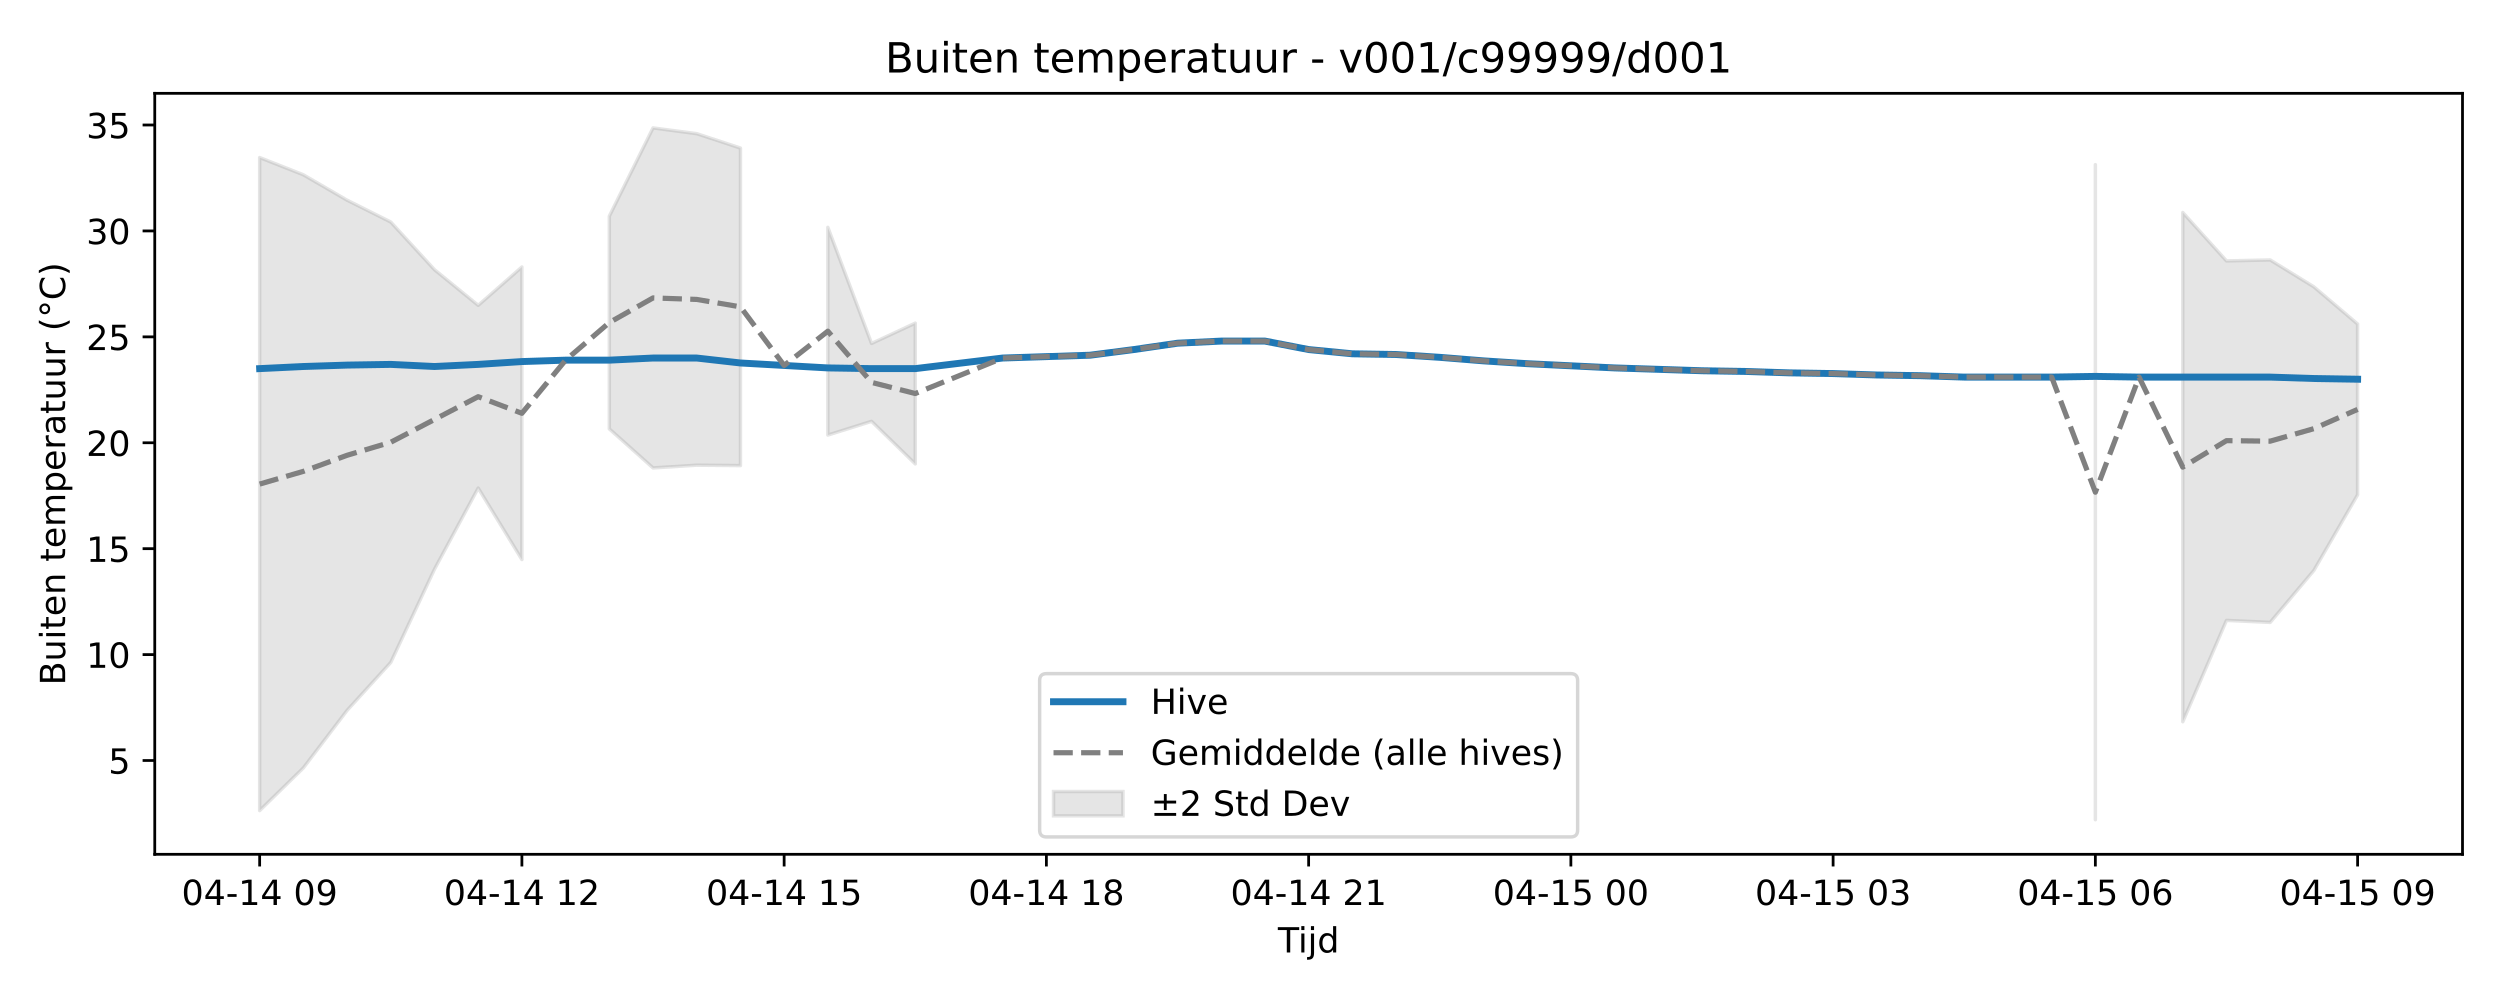
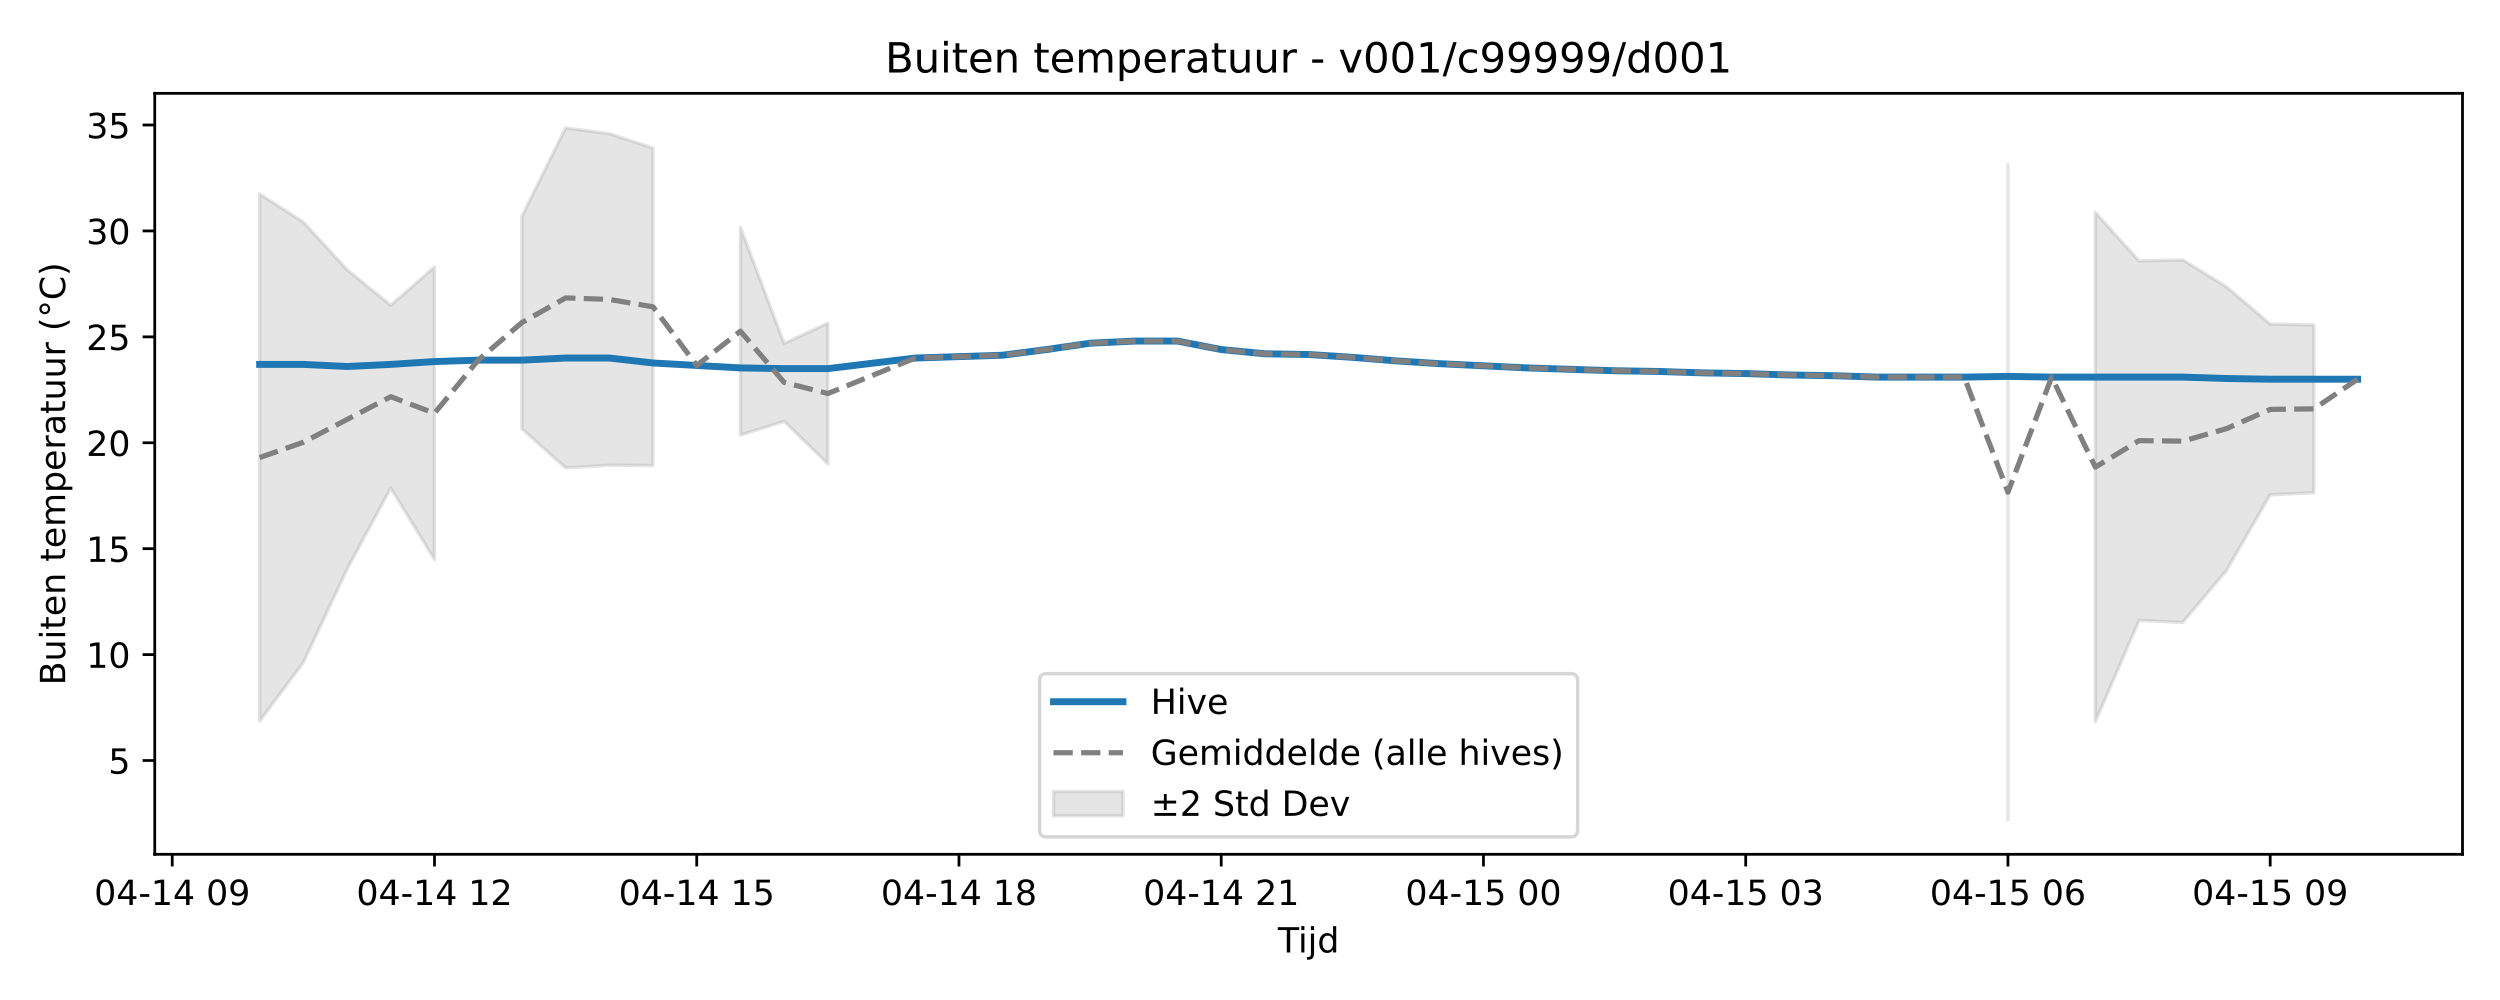
<svg xmlns="http://www.w3.org/2000/svg" xmlns:xlink="http://www.w3.org/1999/xlink" width="720pt" height="288pt" viewBox="0 0 720 288" version="1.1">
  <defs>
    <style type="text/css">*{stroke-linejoin: round; stroke-linecap: butt}</style>
  </defs>
  <g id="figure_1">
    <g id="patch_1">
      <path d="M 0 288  L 720 288  L 720 0  L 0 0  z " style="fill: #ffffff" />
    </g>
    <g id="axes_1">
      <g id="patch_2">
        <path d="M 44.57 246.04  L 709.2 246.04  L 709.2 26.88  L 44.57 26.88  z " style="fill: #ffffff" />
      </g>
      <g id="FillBetweenPolyCollection_1">
-         <path d="M 74.78 45.372  L 74.78 233.452  L 87.368 221.164  L 99.956 204.603  L 112.544 190.776  L 125.131 163.943  L 137.719 140.561  L 150.307 161.157  L 150.307 76.895  L 150.307 76.895  L 137.719 87.933  L 125.131 77.668  L 112.544 63.951  L 99.956 57.648  L 87.368 50.339  L 74.78 45.372  z " clip-path="url(#p3362f989cc)" style="fill: #808080; fill-opacity: 0.2; stroke: #808080; stroke-opacity: 0.2" />
-         <path d="M 175.482 62.267  L 175.482 123.523  L 188.07 134.764  L 200.657 133.974  L 213.245 134.096  L 213.245 42.644  L 213.245 42.644  L 200.657 38.496  L 188.07 36.842  L 175.482 62.267  z " clip-path="url(#p3362f989cc)" style="fill: #808080; fill-opacity: 0.2; stroke: #808080; stroke-opacity: 0.2" />
-         <path d="M 238.42 65.477  L 238.42 125.295  L 251.008 121.345  L 263.596 133.607  L 263.596 93.057  L 263.596 93.057  L 251.008 98.913  L 238.42 65.477  z " clip-path="url(#p3362f989cc)" style="fill: #808080; fill-opacity: 0.2; stroke: #808080; stroke-opacity: 0.2" />
-         <path d="M 603.463 47.423  L 603.463 236.078  L 603.463 47.423  L 603.463 47.423  z " clip-path="url(#p3362f989cc)" style="fill: #808080; fill-opacity: 0.2; stroke: #808080; stroke-opacity: 0.2" />
-         <path d="M 628.639 61.197  L 628.639 207.865  L 641.226 178.671  L 653.814 179.255  L 666.402 164.286  L 678.99 142.496  L 678.99 93.319  L 678.99 93.319  L 666.402 82.612  L 653.814 74.862  L 641.226 75.141  L 628.639 61.197  z " clip-path="url(#p3362f989cc)" style="fill: #808080; fill-opacity: 0.2; stroke: #808080; stroke-opacity: 0.2" />
+         <path d="M 74.78 55.864  L 74.78 207.708  L 87.368 190.776  L 99.956 163.943  L 112.544 140.561  L 125.131 161.157  L 125.131 76.895  L 125.131 76.895  L 112.544 87.933  L 99.956 77.668  L 87.368 63.951  L 74.78 55.864  z " clip-path="url(#ped98e5a788)" style="fill: #808080; fill-opacity: 0.2; stroke: #808080; stroke-opacity: 0.2" />
+         <path d="M 150.307 62.267  L 150.307 123.523  L 162.894 134.764  L 175.482 133.974  L 188.07 134.096  L 188.07 42.644  L 188.07 42.644  L 175.482 38.496  L 162.894 36.842  L 150.307 62.267  z " clip-path="url(#ped98e5a788)" style="fill: #808080; fill-opacity: 0.2; stroke: #808080; stroke-opacity: 0.2" />
+         <path d="M 213.245 65.477  L 213.245 125.295  L 225.833 121.345  L 238.42 133.607  L 238.42 93.057  L 238.42 93.057  L 225.833 98.913  L 213.245 65.477  z " clip-path="url(#ped98e5a788)" style="fill: #808080; fill-opacity: 0.2; stroke: #808080; stroke-opacity: 0.2" />
+         <path d="M 578.288 47.423  L 578.288 236.078  L 578.288 47.423  L 578.288 47.423  z " clip-path="url(#ped98e5a788)" style="fill: #808080; fill-opacity: 0.2; stroke: #808080; stroke-opacity: 0.2" />
+         <path d="M 603.463 61.197  L 603.463 207.865  L 616.051 178.671  L 628.639 179.255  L 641.226 164.286  L 653.814 142.496  L 666.402 141.912  L 666.402 93.598  L 666.402 93.598  L 653.814 93.319  L 641.226 82.612  L 628.639 74.862  L 616.051 75.141  L 603.463 61.197  z " clip-path="url(#ped98e5a788)" style="fill: #808080; fill-opacity: 0.2; stroke: #808080; stroke-opacity: 0.2" />
      </g>
      <g id="matplotlib.axis_1">
        <g id="xtick_1">
          <g id="line2d_1">
            <defs>
-               <path id="mbb5d712ce6" d="M 0 0  L 0 3.5  " style="stroke: #000000; stroke-width: 0.8" />
-             </defs>
-             <g>
-               <use xlink:href="#mbb5d712ce6" x="74.78" y="246.04" style="stroke: #000000; stroke-width: 0.8" />
+               <path id="ma785d54361" d="M 0 0  L 0 3.5  " style="stroke: #000000; stroke-width: 0.8" />
+             </defs>
+             <g>
+               <use xlink:href="#ma785d54361" x="49.605" y="246.04" style="stroke: #000000; stroke-width: 0.8" />
            </g>
          </g>
          <g id="text_1">
-             <g transform="translate(52.29999 260.6384) scale(0.1 -0.1)">
+             <g transform="translate(27.12461 260.6384) scale(0.1 -0.1)">
              <defs>
                <path id="DejaVuSans-30" d="M 2034 4250  Q 1547 4250 1301 3770  Q 1056 3291 1056 2328  Q 1056 1369 1301 889  Q 1547 409 2034 409  Q 2525 409 2770 889  Q 3016 1369 3016 2328  Q 3016 3291 2770 3770  Q 2525 4250 2034 4250  z M 2034 4750  Q 2819 4750 3233 4129  Q 3647 3509 3647 2328  Q 3647 1150 3233 529  Q 2819 -91 2034 -91  Q 1250 -91 836 529  Q 422 1150 422 2328  Q 422 3509 836 4129  Q 1250 4750 2034 4750  z " transform="scale(0.015625)" />
                <path id="DejaVuSans-34" d="M 2419 4116  L 825 1625  L 2419 1625  L 2419 4116  z M 2253 4666  L 3047 4666  L 3047 1625  L 3713 1625  L 3713 1100  L 3047 1100  L 3047 0  L 2419 0  L 2419 1100  L 313 1100  L 313 1709  L 2253 4666  z " transform="scale(0.015625)" />
                <path id="DejaVuSans-2d" d="M 313 2009  L 1997 2009  L 1997 1497  L 313 1497  L 313 2009  z " transform="scale(0.015625)" />
                <path id="DejaVuSans-31" d="M 794 531  L 1825 531  L 1825 4091  L 703 3866  L 703 4441  L 1819 4666  L 2450 4666  L 2450 531  L 3481 531  L 3481 0  L 794 0  L 794 531  z " transform="scale(0.015625)" />
                <path id="DejaVuSans-20" transform="scale(0.015625)" />
                <path id="DejaVuSans-39" d="M 703 97  L 703 672  Q 941 559 1184 500  Q 1428 441 1663 441  Q 2288 441 2617 861  Q 2947 1281 2994 2138  Q 2813 1869 2534 1725  Q 2256 1581 1919 1581  Q 1219 1581 811 2004  Q 403 2428 403 3163  Q 403 3881 828 4315  Q 1253 4750 1959 4750  Q 2769 4750 3195 4129  Q 3622 3509 3622 2328  Q 3622 1225 3098 567  Q 2575 -91 1691 -91  Q 1453 -91 1209 -44  Q 966 3 703 97  z M 1959 2075  Q 2384 2075 2632 2365  Q 2881 2656 2881 3163  Q 2881 3666 2632 3958  Q 2384 4250 1959 4250  Q 1534 4250 1286 3958  Q 1038 3666 1038 3163  Q 1038 2656 1286 2365  Q 1534 2075 1959 2075  z " transform="scale(0.015625)" />
              </defs>
              <use xlink:href="#DejaVuSans-30" />
              <use xlink:href="#DejaVuSans-34" transform="translate(63.62305 0)" />
              <use xlink:href="#DejaVuSans-2d" transform="translate(127.2461 0)" />
              <use xlink:href="#DejaVuSans-31" transform="translate(163.3301 0)" />
              <use xlink:href="#DejaVuSans-34" transform="translate(226.9531 0)" />
              <use xlink:href="#DejaVuSans-20" transform="translate(290.5762 0)" />
              <use xlink:href="#DejaVuSans-30" transform="translate(322.3633 0)" />
              <use xlink:href="#DejaVuSans-39" transform="translate(385.9863 0)" />
            </g>
          </g>
        </g>
        <g id="xtick_2">
          <g id="line2d_2">
            <g>
-               <use xlink:href="#mbb5d712ce6" x="150.307" y="246.04" style="stroke: #000000; stroke-width: 0.8" />
+               <use xlink:href="#ma785d54361" x="125.131" y="246.04" style="stroke: #000000; stroke-width: 0.8" />
            </g>
          </g>
          <g id="text_2">
-             <g transform="translate(127.8261 260.6384) scale(0.1 -0.1)">
+             <g transform="translate(102.6507 260.6384) scale(0.1 -0.1)">
              <defs>
                <path id="DejaVuSans-32" d="M 1228 531  L 3431 531  L 3431 0  L 469 0  L 469 531  Q 828 903 1448 1529  Q 2069 2156 2228 2338  Q 2531 2678 2651 2914  Q 2772 3150 2772 3378  Q 2772 3750 2511 3984  Q 2250 4219 1831 4219  Q 1534 4219 1204 4116  Q 875 4013 500 3803  L 500 4441  Q 881 4594 1212 4672  Q 1544 4750 1819 4750  Q 2544 4750 2975 4387  Q 3406 4025 3406 3419  Q 3406 3131 3298 2873  Q 3191 2616 2906 2266  Q 2828 2175 2409 1742  Q 1991 1309 1228 531  z " transform="scale(0.015625)" />
              </defs>
              <use xlink:href="#DejaVuSans-30" />
              <use xlink:href="#DejaVuSans-34" transform="translate(63.62305 0)" />
              <use xlink:href="#DejaVuSans-2d" transform="translate(127.2461 0)" />
              <use xlink:href="#DejaVuSans-31" transform="translate(163.3301 0)" />
              <use xlink:href="#DejaVuSans-34" transform="translate(226.9531 0)" />
              <use xlink:href="#DejaVuSans-20" transform="translate(290.5762 0)" />
              <use xlink:href="#DejaVuSans-31" transform="translate(322.3633 0)" />
              <use xlink:href="#DejaVuSans-32" transform="translate(385.9863 0)" />
            </g>
          </g>
        </g>
        <g id="xtick_3">
          <g id="line2d_3">
            <g>
-               <use xlink:href="#mbb5d712ce6" x="225.833" y="246.04" style="stroke: #000000; stroke-width: 0.8" />
+               <use xlink:href="#ma785d54361" x="200.657" y="246.04" style="stroke: #000000; stroke-width: 0.8" />
            </g>
          </g>
          <g id="text_3">
-             <g transform="translate(203.3523 260.6384) scale(0.1 -0.1)">
+             <g transform="translate(178.1769 260.6384) scale(0.1 -0.1)">
              <defs>
                <path id="DejaVuSans-35" d="M 691 4666  L 3169 4666  L 3169 4134  L 1269 4134  L 1269 2991  Q 1406 3038 1543 3061  Q 1681 3084 1819 3084  Q 2600 3084 3056 2656  Q 3513 2228 3513 1497  Q 3513 744 3044 326  Q 2575 -91 1722 -91  Q 1428 -91 1123 -41  Q 819 9 494 109  L 494 744  Q 775 591 1075 516  Q 1375 441 1709 441  Q 2250 441 2565 725  Q 2881 1009 2881 1497  Q 2881 1984 2565 2268  Q 2250 2553 1709 2553  Q 1456 2553 1204 2497  Q 953 2441 691 2322  L 691 4666  z " transform="scale(0.015625)" />
              </defs>
              <use xlink:href="#DejaVuSans-30" />
              <use xlink:href="#DejaVuSans-34" transform="translate(63.62305 0)" />
              <use xlink:href="#DejaVuSans-2d" transform="translate(127.2461 0)" />
              <use xlink:href="#DejaVuSans-31" transform="translate(163.3301 0)" />
              <use xlink:href="#DejaVuSans-34" transform="translate(226.9531 0)" />
              <use xlink:href="#DejaVuSans-20" transform="translate(290.5762 0)" />
              <use xlink:href="#DejaVuSans-31" transform="translate(322.3633 0)" />
              <use xlink:href="#DejaVuSans-35" transform="translate(385.9863 0)" />
            </g>
          </g>
        </g>
        <g id="xtick_4">
          <g id="line2d_4">
            <g>
-               <use xlink:href="#mbb5d712ce6" x="301.359" y="246.04" style="stroke: #000000; stroke-width: 0.8" />
+               <use xlink:href="#ma785d54361" x="276.183" y="246.04" style="stroke: #000000; stroke-width: 0.8" />
            </g>
          </g>
          <g id="text_4">
-             <g transform="translate(278.8784 260.6384) scale(0.1 -0.1)">
+             <g transform="translate(253.703 260.6384) scale(0.1 -0.1)">
              <defs>
                <path id="DejaVuSans-38" d="M 2034 2216  Q 1584 2216 1326 1975  Q 1069 1734 1069 1313  Q 1069 891 1326 650  Q 1584 409 2034 409  Q 2484 409 2743 651  Q 3003 894 3003 1313  Q 3003 1734 2745 1975  Q 2488 2216 2034 2216  z M 1403 2484  Q 997 2584 770 2862  Q 544 3141 544 3541  Q 544 4100 942 4425  Q 1341 4750 2034 4750  Q 2731 4750 3128 4425  Q 3525 4100 3525 3541  Q 3525 3141 3298 2862  Q 3072 2584 2669 2484  Q 3125 2378 3379 2068  Q 3634 1759 3634 1313  Q 3634 634 3220 271  Q 2806 -91 2034 -91  Q 1263 -91 848 271  Q 434 634 434 1313  Q 434 1759 690 2068  Q 947 2378 1403 2484  z M 1172 3481  Q 1172 3119 1398 2916  Q 1625 2713 2034 2713  Q 2441 2713 2670 2916  Q 2900 3119 2900 3481  Q 2900 3844 2670 4047  Q 2441 4250 2034 4250  Q 1625 4250 1398 4047  Q 1172 3844 1172 3481  z " transform="scale(0.015625)" />
              </defs>
              <use xlink:href="#DejaVuSans-30" />
              <use xlink:href="#DejaVuSans-34" transform="translate(63.62305 0)" />
              <use xlink:href="#DejaVuSans-2d" transform="translate(127.2461 0)" />
              <use xlink:href="#DejaVuSans-31" transform="translate(163.3301 0)" />
              <use xlink:href="#DejaVuSans-34" transform="translate(226.9531 0)" />
              <use xlink:href="#DejaVuSans-20" transform="translate(290.5762 0)" />
              <use xlink:href="#DejaVuSans-31" transform="translate(322.3633 0)" />
              <use xlink:href="#DejaVuSans-38" transform="translate(385.9863 0)" />
            </g>
          </g>
        </g>
        <g id="xtick_5">
          <g id="line2d_5">
            <g>
-               <use xlink:href="#mbb5d712ce6" x="376.885" y="246.04" style="stroke: #000000; stroke-width: 0.8" />
+               <use xlink:href="#ma785d54361" x="351.71" y="246.04" style="stroke: #000000; stroke-width: 0.8" />
            </g>
          </g>
          <g id="text_5">
-             <g transform="translate(354.4045 260.6384) scale(0.1 -0.1)">
+             <g transform="translate(329.2292 260.6384) scale(0.1 -0.1)">
              <use xlink:href="#DejaVuSans-30" />
              <use xlink:href="#DejaVuSans-34" transform="translate(63.62305 0)" />
              <use xlink:href="#DejaVuSans-2d" transform="translate(127.2461 0)" />
              <use xlink:href="#DejaVuSans-31" transform="translate(163.3301 0)" />
              <use xlink:href="#DejaVuSans-34" transform="translate(226.9531 0)" />
              <use xlink:href="#DejaVuSans-20" transform="translate(290.5762 0)" />
              <use xlink:href="#DejaVuSans-32" transform="translate(322.3633 0)" />
              <use xlink:href="#DejaVuSans-31" transform="translate(385.9863 0)" />
            </g>
          </g>
        </g>
        <g id="xtick_6">
          <g id="line2d_6">
            <g>
-               <use xlink:href="#mbb5d712ce6" x="452.411" y="246.04" style="stroke: #000000; stroke-width: 0.8" />
+               <use xlink:href="#ma785d54361" x="427.236" y="246.04" style="stroke: #000000; stroke-width: 0.8" />
            </g>
          </g>
          <g id="text_6">
-             <g transform="translate(429.9307 260.6384) scale(0.1 -0.1)">
+             <g transform="translate(404.7553 260.6384) scale(0.1 -0.1)">
              <use xlink:href="#DejaVuSans-30" />
              <use xlink:href="#DejaVuSans-34" transform="translate(63.62305 0)" />
              <use xlink:href="#DejaVuSans-2d" transform="translate(127.2461 0)" />
              <use xlink:href="#DejaVuSans-31" transform="translate(163.3301 0)" />
              <use xlink:href="#DejaVuSans-35" transform="translate(226.9531 0)" />
              <use xlink:href="#DejaVuSans-20" transform="translate(290.5762 0)" />
              <use xlink:href="#DejaVuSans-30" transform="translate(322.3633 0)" />
              <use xlink:href="#DejaVuSans-30" transform="translate(385.9863 0)" />
            </g>
          </g>
        </g>
        <g id="xtick_7">
          <g id="line2d_7">
            <g>
-               <use xlink:href="#mbb5d712ce6" x="527.937" y="246.04" style="stroke: #000000; stroke-width: 0.8" />
+               <use xlink:href="#ma785d54361" x="502.762" y="246.04" style="stroke: #000000; stroke-width: 0.8" />
            </g>
          </g>
          <g id="text_7">
-             <g transform="translate(505.4568 260.6384) scale(0.1 -0.1)">
+             <g transform="translate(480.2814 260.6384) scale(0.1 -0.1)">
              <defs>
                <path id="DejaVuSans-33" d="M 2597 2516  Q 3050 2419 3304 2112  Q 3559 1806 3559 1356  Q 3559 666 3084 287  Q 2609 -91 1734 -91  Q 1441 -91 1130 -33  Q 819 25 488 141  L 488 750  Q 750 597 1062 519  Q 1375 441 1716 441  Q 2309 441 2620 675  Q 2931 909 2931 1356  Q 2931 1769 2642 2001  Q 2353 2234 1838 2234  L 1294 2234  L 1294 2753  L 1863 2753  Q 2328 2753 2575 2939  Q 2822 3125 2822 3475  Q 2822 3834 2567 4026  Q 2313 4219 1838 4219  Q 1578 4219 1281 4162  Q 984 4106 628 3988  L 628 4550  Q 988 4650 1302 4700  Q 1616 4750 1894 4750  Q 2613 4750 3031 4423  Q 3450 4097 3450 3541  Q 3450 3153 3228 2886  Q 3006 2619 2597 2516  z " transform="scale(0.015625)" />
              </defs>
              <use xlink:href="#DejaVuSans-30" />
              <use xlink:href="#DejaVuSans-34" transform="translate(63.62305 0)" />
              <use xlink:href="#DejaVuSans-2d" transform="translate(127.2461 0)" />
              <use xlink:href="#DejaVuSans-31" transform="translate(163.3301 0)" />
              <use xlink:href="#DejaVuSans-35" transform="translate(226.9531 0)" />
              <use xlink:href="#DejaVuSans-20" transform="translate(290.5762 0)" />
              <use xlink:href="#DejaVuSans-30" transform="translate(322.3633 0)" />
              <use xlink:href="#DejaVuSans-33" transform="translate(385.9863 0)" />
            </g>
          </g>
        </g>
        <g id="xtick_8">
          <g id="line2d_8">
            <g>
-               <use xlink:href="#mbb5d712ce6" x="603.463" y="246.04" style="stroke: #000000; stroke-width: 0.8" />
+               <use xlink:href="#ma785d54361" x="578.288" y="246.04" style="stroke: #000000; stroke-width: 0.8" />
            </g>
          </g>
          <g id="text_8">
-             <g transform="translate(580.9829 260.6384) scale(0.1 -0.1)">
+             <g transform="translate(555.8076 260.6384) scale(0.1 -0.1)">
              <defs>
                <path id="DejaVuSans-36" d="M 2113 2584  Q 1688 2584 1439 2293  Q 1191 2003 1191 1497  Q 1191 994 1439 701  Q 1688 409 2113 409  Q 2538 409 2786 701  Q 3034 994 3034 1497  Q 3034 2003 2786 2293  Q 2538 2584 2113 2584  z M 3366 4563  L 3366 3988  Q 3128 4100 2886 4159  Q 2644 4219 2406 4219  Q 1781 4219 1451 3797  Q 1122 3375 1075 2522  Q 1259 2794 1537 2939  Q 1816 3084 2150 3084  Q 2853 3084 3261 2657  Q 3669 2231 3669 1497  Q 3669 778 3244 343  Q 2819 -91 2113 -91  Q 1303 -91 875 529  Q 447 1150 447 2328  Q 447 3434 972 4092  Q 1497 4750 2381 4750  Q 2619 4750 2861 4703  Q 3103 4656 3366 4563  z " transform="scale(0.015625)" />
              </defs>
              <use xlink:href="#DejaVuSans-30" />
              <use xlink:href="#DejaVuSans-34" transform="translate(63.62305 0)" />
              <use xlink:href="#DejaVuSans-2d" transform="translate(127.2461 0)" />
              <use xlink:href="#DejaVuSans-31" transform="translate(163.3301 0)" />
              <use xlink:href="#DejaVuSans-35" transform="translate(226.9531 0)" />
              <use xlink:href="#DejaVuSans-20" transform="translate(290.5762 0)" />
              <use xlink:href="#DejaVuSans-30" transform="translate(322.3633 0)" />
              <use xlink:href="#DejaVuSans-36" transform="translate(385.9863 0)" />
            </g>
          </g>
        </g>
        <g id="xtick_9">
          <g id="line2d_9">
            <g>
-               <use xlink:href="#mbb5d712ce6" x="678.99" y="246.04" style="stroke: #000000; stroke-width: 0.8" />
+               <use xlink:href="#ma785d54361" x="653.814" y="246.04" style="stroke: #000000; stroke-width: 0.8" />
            </g>
          </g>
          <g id="text_9">
-             <g transform="translate(656.5091 260.6384) scale(0.1 -0.1)">
+             <g transform="translate(631.3337 260.6384) scale(0.1 -0.1)">
              <use xlink:href="#DejaVuSans-30" />
              <use xlink:href="#DejaVuSans-34" transform="translate(63.62305 0)" />
              <use xlink:href="#DejaVuSans-2d" transform="translate(127.2461 0)" />
              <use xlink:href="#DejaVuSans-31" transform="translate(163.3301 0)" />
              <use xlink:href="#DejaVuSans-35" transform="translate(226.9531 0)" />
              <use xlink:href="#DejaVuSans-20" transform="translate(290.5762 0)" />
              <use xlink:href="#DejaVuSans-30" transform="translate(322.3633 0)" />
              <use xlink:href="#DejaVuSans-39" transform="translate(385.9863 0)" />
            </g>
          </g>
        </g>
        <g id="text_10">
          <g transform="translate(368.035 274.3166) scale(0.1 -0.1)">
            <defs>
              <path id="DejaVuSans-54" d="M -19 4666  L 3928 4666  L 3928 4134  L 2272 4134  L 2272 0  L 1638 0  L 1638 4134  L -19 4134  L -19 4666  z " transform="scale(0.015625)" />
              <path id="DejaVuSans-69" d="M 603 3500  L 1178 3500  L 1178 0  L 603 0  L 603 3500  z M 603 4863  L 1178 4863  L 1178 4134  L 603 4134  L 603 4863  z " transform="scale(0.015625)" />
              <path id="DejaVuSans-6a" d="M 603 3500  L 1178 3500  L 1178 -63  Q 1178 -731 923 -1031  Q 669 -1331 103 -1331  L -116 -1331  L -116 -844  L 38 -844  Q 366 -844 484 -692  Q 603 -541 603 -63  L 603 3500  z M 603 4863  L 1178 4863  L 1178 4134  L 603 4134  L 603 4863  z " transform="scale(0.015625)" />
              <path id="DejaVuSans-64" d="M 2906 2969  L 2906 4863  L 3481 4863  L 3481 0  L 2906 0  L 2906 525  Q 2725 213 2448 61  Q 2172 -91 1784 -91  Q 1150 -91 751 415  Q 353 922 353 1747  Q 353 2572 751 3078  Q 1150 3584 1784 3584  Q 2172 3584 2448 3432  Q 2725 3281 2906 2969  z M 947 1747  Q 947 1113 1208 752  Q 1469 391 1925 391  Q 2381 391 2643 752  Q 2906 1113 2906 1747  Q 2906 2381 2643 2742  Q 2381 3103 1925 3103  Q 1469 3103 1208 2742  Q 947 2381 947 1747  z " transform="scale(0.015625)" />
            </defs>
            <use xlink:href="#DejaVuSans-54" />
            <use xlink:href="#DejaVuSans-69" transform="translate(57.95898 0)" />
            <use xlink:href="#DejaVuSans-6a" transform="translate(85.74219 0)" />
            <use xlink:href="#DejaVuSans-64" transform="translate(113.5254 0)" />
          </g>
        </g>
      </g>
      <g id="matplotlib.axis_2">
        <g id="ytick_1">
          <g id="line2d_10">
            <defs>
-               <path id="m295890c818" d="M 0 0  L -3.5 0  " style="stroke: #000000; stroke-width: 0.8" />
-             </defs>
-             <g>
-               <use xlink:href="#m295890c818" x="44.57" y="219.025" style="stroke: #000000; stroke-width: 0.8" />
+               <path id="m05744d97ba" d="M 0 0  L -3.5 0  " style="stroke: #000000; stroke-width: 0.8" />
+             </defs>
+             <g>
+               <use xlink:href="#m05744d97ba" x="44.57" y="219.025" style="stroke: #000000; stroke-width: 0.8" />
            </g>
          </g>
          <g id="text_11">
            <g transform="translate(31.2075 222.8238) scale(0.1 -0.1)">
              <use xlink:href="#DejaVuSans-35" />
            </g>
          </g>
        </g>
        <g id="ytick_2">
          <g id="line2d_11">
            <g>
-               <use xlink:href="#m295890c818" x="44.57" y="188.522" style="stroke: #000000; stroke-width: 0.8" />
+               <use xlink:href="#m05744d97ba" x="44.57" y="188.522" style="stroke: #000000; stroke-width: 0.8" />
            </g>
          </g>
          <g id="text_12">
            <g transform="translate(24.845 192.3209) scale(0.1 -0.1)">
              <use xlink:href="#DejaVuSans-31" />
              <use xlink:href="#DejaVuSans-30" transform="translate(63.62305 0)" />
            </g>
          </g>
        </g>
        <g id="ytick_3">
          <g id="line2d_12">
            <g>
-               <use xlink:href="#m295890c818" x="44.57" y="158.019" style="stroke: #000000; stroke-width: 0.8" />
+               <use xlink:href="#m05744d97ba" x="44.57" y="158.019" style="stroke: #000000; stroke-width: 0.8" />
            </g>
          </g>
          <g id="text_13">
            <g transform="translate(24.845 161.818) scale(0.1 -0.1)">
              <use xlink:href="#DejaVuSans-31" />
              <use xlink:href="#DejaVuSans-35" transform="translate(63.62305 0)" />
            </g>
          </g>
        </g>
        <g id="ytick_4">
          <g id="line2d_13">
            <g>
-               <use xlink:href="#m295890c818" x="44.57" y="127.516" style="stroke: #000000; stroke-width: 0.8" />
+               <use xlink:href="#m05744d97ba" x="44.57" y="127.516" style="stroke: #000000; stroke-width: 0.8" />
            </g>
          </g>
          <g id="text_14">
            <g transform="translate(24.845 131.315) scale(0.1 -0.1)">
              <use xlink:href="#DejaVuSans-32" />
              <use xlink:href="#DejaVuSans-30" transform="translate(63.62305 0)" />
            </g>
          </g>
        </g>
        <g id="ytick_5">
          <g id="line2d_14">
            <g>
-               <use xlink:href="#m295890c818" x="44.57" y="97.013" style="stroke: #000000; stroke-width: 0.8" />
+               <use xlink:href="#m05744d97ba" x="44.57" y="97.013" style="stroke: #000000; stroke-width: 0.8" />
            </g>
          </g>
          <g id="text_15">
            <g transform="translate(24.845 100.8121) scale(0.1 -0.1)">
              <use xlink:href="#DejaVuSans-32" />
              <use xlink:href="#DejaVuSans-35" transform="translate(63.62305 0)" />
            </g>
          </g>
        </g>
        <g id="ytick_6">
          <g id="line2d_15">
            <g>
-               <use xlink:href="#m295890c818" x="44.57" y="66.51" style="stroke: #000000; stroke-width: 0.8" />
+               <use xlink:href="#m05744d97ba" x="44.57" y="66.51" style="stroke: #000000; stroke-width: 0.8" />
            </g>
          </g>
          <g id="text_16">
            <g transform="translate(24.845 70.30917) scale(0.1 -0.1)">
              <use xlink:href="#DejaVuSans-33" />
              <use xlink:href="#DejaVuSans-30" transform="translate(63.62305 0)" />
            </g>
          </g>
        </g>
        <g id="ytick_7">
          <g id="line2d_16">
            <g>
-               <use xlink:href="#m295890c818" x="44.57" y="36.007" style="stroke: #000000; stroke-width: 0.8" />
+               <use xlink:href="#m05744d97ba" x="44.57" y="36.007" style="stroke: #000000; stroke-width: 0.8" />
            </g>
          </g>
          <g id="text_17">
            <g transform="translate(24.845 39.80624) scale(0.1 -0.1)">
              <use xlink:href="#DejaVuSans-33" />
              <use xlink:href="#DejaVuSans-35" transform="translate(63.62305 0)" />
            </g>
          </g>
        </g>
        <g id="text_18">
          <g transform="translate(18.76531 197.3553) rotate(-90) scale(0.1 -0.1)">
            <defs>
              <path id="DejaVuSans-42" d="M 1259 2228  L 1259 519  L 2272 519  Q 2781 519 3026 730  Q 3272 941 3272 1375  Q 3272 1813 3026 2020  Q 2781 2228 2272 2228  L 1259 2228  z M 1259 4147  L 1259 2741  L 2194 2741  Q 2656 2741 2882 2914  Q 3109 3088 3109 3444  Q 3109 3797 2882 3972  Q 2656 4147 2194 4147  L 1259 4147  z M 628 4666  L 2241 4666  Q 2963 4666 3353 4366  Q 3744 4066 3744 3513  Q 3744 3084 3544 2831  Q 3344 2578 2956 2516  Q 3422 2416 3680 2098  Q 3938 1781 3938 1306  Q 3938 681 3513 340  Q 3088 0 2303 0  L 628 0  L 628 4666  z " transform="scale(0.015625)" />
              <path id="DejaVuSans-75" d="M 544 1381  L 544 3500  L 1119 3500  L 1119 1403  Q 1119 906 1312 657  Q 1506 409 1894 409  Q 2359 409 2629 706  Q 2900 1003 2900 1516  L 2900 3500  L 3475 3500  L 3475 0  L 2900 0  L 2900 538  Q 2691 219 2414 64  Q 2138 -91 1772 -91  Q 1169 -91 856 284  Q 544 659 544 1381  z M 1991 3584  L 1991 3584  z " transform="scale(0.015625)" />
              <path id="DejaVuSans-74" d="M 1172 4494  L 1172 3500  L 2356 3500  L 2356 3053  L 1172 3053  L 1172 1153  Q 1172 725 1289 603  Q 1406 481 1766 481  L 2356 481  L 2356 0  L 1766 0  Q 1100 0 847 248  Q 594 497 594 1153  L 594 3053  L 172 3053  L 172 3500  L 594 3500  L 594 4494  L 1172 4494  z " transform="scale(0.015625)" />
              <path id="DejaVuSans-65" d="M 3597 1894  L 3597 1613  L 953 1613  Q 991 1019 1311 708  Q 1631 397 2203 397  Q 2534 397 2845 478  Q 3156 559 3463 722  L 3463 178  Q 3153 47 2828 -22  Q 2503 -91 2169 -91  Q 1331 -91 842 396  Q 353 884 353 1716  Q 353 2575 817 3079  Q 1281 3584 2069 3584  Q 2775 3584 3186 3129  Q 3597 2675 3597 1894  z M 3022 2063  Q 3016 2534 2758 2815  Q 2500 3097 2075 3097  Q 1594 3097 1305 2825  Q 1016 2553 972 2059  L 3022 2063  z " transform="scale(0.015625)" />
              <path id="DejaVuSans-6e" d="M 3513 2113  L 3513 0  L 2938 0  L 2938 2094  Q 2938 2591 2744 2837  Q 2550 3084 2163 3084  Q 1697 3084 1428 2787  Q 1159 2491 1159 1978  L 1159 0  L 581 0  L 581 3500  L 1159 3500  L 1159 2956  Q 1366 3272 1645 3428  Q 1925 3584 2291 3584  Q 2894 3584 3203 3211  Q 3513 2838 3513 2113  z " transform="scale(0.015625)" />
              <path id="DejaVuSans-6d" d="M 3328 2828  Q 3544 3216 3844 3400  Q 4144 3584 4550 3584  Q 5097 3584 5394 3201  Q 5691 2819 5691 2113  L 5691 0  L 5113 0  L 5113 2094  Q 5113 2597 4934 2840  Q 4756 3084 4391 3084  Q 3944 3084 3684 2787  Q 3425 2491 3425 1978  L 3425 0  L 2847 0  L 2847 2094  Q 2847 2600 2669 2842  Q 2491 3084 2119 3084  Q 1678 3084 1418 2786  Q 1159 2488 1159 1978  L 1159 0  L 581 0  L 581 3500  L 1159 3500  L 1159 2956  Q 1356 3278 1631 3431  Q 1906 3584 2284 3584  Q 2666 3584 2933 3390  Q 3200 3197 3328 2828  z " transform="scale(0.015625)" />
              <path id="DejaVuSans-70" d="M 1159 525  L 1159 -1331  L 581 -1331  L 581 3500  L 1159 3500  L 1159 2969  Q 1341 3281 1617 3432  Q 1894 3584 2278 3584  Q 2916 3584 3314 3078  Q 3713 2572 3713 1747  Q 3713 922 3314 415  Q 2916 -91 2278 -91  Q 1894 -91 1617 61  Q 1341 213 1159 525  z M 3116 1747  Q 3116 2381 2855 2742  Q 2594 3103 2138 3103  Q 1681 3103 1420 2742  Q 1159 2381 1159 1747  Q 1159 1113 1420 752  Q 1681 391 2138 391  Q 2594 391 2855 752  Q 3116 1113 3116 1747  z " transform="scale(0.015625)" />
              <path id="DejaVuSans-72" d="M 2631 2963  Q 2534 3019 2420 3045  Q 2306 3072 2169 3072  Q 1681 3072 1420 2755  Q 1159 2438 1159 1844  L 1159 0  L 581 0  L 581 3500  L 1159 3500  L 1159 2956  Q 1341 3275 1631 3429  Q 1922 3584 2338 3584  Q 2397 3584 2469 3576  Q 2541 3569 2628 3553  L 2631 2963  z " transform="scale(0.015625)" />
              <path id="DejaVuSans-61" d="M 2194 1759  Q 1497 1759 1228 1600  Q 959 1441 959 1056  Q 959 750 1161 570  Q 1363 391 1709 391  Q 2188 391 2477 730  Q 2766 1069 2766 1631  L 2766 1759  L 2194 1759  z M 3341 1997  L 3341 0  L 2766 0  L 2766 531  Q 2569 213 2275 61  Q 1981 -91 1556 -91  Q 1019 -91 701 211  Q 384 513 384 1019  Q 384 1609 779 1909  Q 1175 2209 1959 2209  L 2766 2209  L 2766 2266  Q 2766 2663 2505 2880  Q 2244 3097 1772 3097  Q 1472 3097 1187 3025  Q 903 2953 641 2809  L 641 3341  Q 956 3463 1253 3523  Q 1550 3584 1831 3584  Q 2591 3584 2966 3190  Q 3341 2797 3341 1997  z " transform="scale(0.015625)" />
              <path id="DejaVuSans-28" d="M 1984 4856  Q 1566 4138 1362 3434  Q 1159 2731 1159 2009  Q 1159 1288 1364 580  Q 1569 -128 1984 -844  L 1484 -844  Q 1016 -109 783 600  Q 550 1309 550 2009  Q 550 2706 781 3412  Q 1013 4119 1484 4856  L 1984 4856  z " transform="scale(0.015625)" />
              <path id="DejaVuSans-b0" d="M 1600 4347  Q 1350 4347 1178 4173  Q 1006 4000 1006 3750  Q 1006 3503 1178 3333  Q 1350 3163 1600 3163  Q 1850 3163 2022 3333  Q 2194 3503 2194 3750  Q 2194 3997 2020 4172  Q 1847 4347 1600 4347  z M 1600 4750  Q 1800 4750 1984 4673  Q 2169 4597 2303 4453  Q 2447 4313 2519 4134  Q 2591 3956 2591 3750  Q 2591 3338 2302 3052  Q 2013 2766 1594 2766  Q 1172 2766 890 3047  Q 609 3328 609 3750  Q 609 4169 896 4459  Q 1184 4750 1600 4750  z " transform="scale(0.015625)" />
              <path id="DejaVuSans-43" d="M 4122 4306  L 4122 3641  Q 3803 3938 3442 4084  Q 3081 4231 2675 4231  Q 1875 4231 1450 3742  Q 1025 3253 1025 2328  Q 1025 1406 1450 917  Q 1875 428 2675 428  Q 3081 428 3442 575  Q 3803 722 4122 1019  L 4122 359  Q 3791 134 3420 21  Q 3050 -91 2638 -91  Q 1578 -91 968 557  Q 359 1206 359 2328  Q 359 3453 968 4101  Q 1578 4750 2638 4750  Q 3056 4750 3426 4639  Q 3797 4528 4122 4306  z " transform="scale(0.015625)" />
              <path id="DejaVuSans-29" d="M 513 4856  L 1013 4856  Q 1481 4119 1714 3412  Q 1947 2706 1947 2009  Q 1947 1309 1714 600  Q 1481 -109 1013 -844  L 513 -844  Q 928 -128 1133 580  Q 1338 1288 1338 2009  Q 1338 2731 1133 3434  Q 928 4138 513 4856  z " transform="scale(0.015625)" />
            </defs>
            <use xlink:href="#DejaVuSans-42" />
            <use xlink:href="#DejaVuSans-75" transform="translate(68.60352 0)" />
            <use xlink:href="#DejaVuSans-69" transform="translate(131.9824 0)" />
            <use xlink:href="#DejaVuSans-74" transform="translate(159.7656 0)" />
            <use xlink:href="#DejaVuSans-65" transform="translate(198.9746 0)" />
            <use xlink:href="#DejaVuSans-6e" transform="translate(260.498 0)" />
            <use xlink:href="#DejaVuSans-20" transform="translate(323.877 0)" />
            <use xlink:href="#DejaVuSans-74" transform="translate(355.6641 0)" />
            <use xlink:href="#DejaVuSans-65" transform="translate(394.873 0)" />
            <use xlink:href="#DejaVuSans-6d" transform="translate(456.3965 0)" />
            <use xlink:href="#DejaVuSans-70" transform="translate(553.8086 0)" />
            <use xlink:href="#DejaVuSans-65" transform="translate(617.2852 0)" />
            <use xlink:href="#DejaVuSans-72" transform="translate(678.8086 0)" />
            <use xlink:href="#DejaVuSans-61" transform="translate(719.9219 0)" />
            <use xlink:href="#DejaVuSans-74" transform="translate(781.2012 0)" />
            <use xlink:href="#DejaVuSans-75" transform="translate(820.4102 0)" />
            <use xlink:href="#DejaVuSans-75" transform="translate(883.7891 0)" />
            <use xlink:href="#DejaVuSans-72" transform="translate(947.168 0)" />
            <use xlink:href="#DejaVuSans-20" transform="translate(988.2812 0)" />
            <use xlink:href="#DejaVuSans-28" transform="translate(1020.068 0)" />
            <use xlink:href="#DejaVuSans-b0" transform="translate(1059.082 0)" />
            <use xlink:href="#DejaVuSans-43" transform="translate(1109.082 0)" />
            <use xlink:href="#DejaVuSans-29" transform="translate(1178.906 0)" />
          </g>
        </g>
      </g>
      <g id="line2d_17">
-         <path d="M 74.78 106.164  L 87.368 105.554  L 99.956 105.147  L 112.544 104.944  L 125.131 105.554  L 137.719 104.944  L 150.307 104.13  L 162.894 103.724  L 175.482 103.724  L 188.07 103.113  L 200.657 103.113  L 213.245 104.537  L 225.833 105.249  L 238.42 105.96  L 251.008 106.164  L 263.596 106.164  L 288.771 103.113  L 301.359 102.707  L 313.947 102.3  L 326.534 100.673  L 339.122 98.843  L 351.71 98.233  L 364.297 98.233  L 376.885 100.673  L 389.473 101.893  L 402.06 102.097  L 414.648 102.91  L 427.236 103.927  L 439.823 104.74  L 452.411 105.35  L 464.999 105.96  L 477.587 106.367  L 490.174 106.774  L 502.762 106.977  L 515.35 107.384  L 527.937 107.587  L 540.525 107.994  L 553.113 108.197  L 565.7 108.604  L 590.876 108.604  L 603.463 108.401  L 616.051 108.604  L 628.639 108.604  L 641.226 108.604  L 653.814 108.604  L 666.402 109.011  L 678.99 109.214  " clip-path="url(#p3362f989cc)" style="fill: none; stroke: #1f77b4; stroke-width: 2; stroke-linecap: square" />
+         <path d="M 74.78 104.944  L 87.368 104.944  L 99.956 105.554  L 112.544 104.944  L 125.131 104.13  L 137.719 103.724  L 150.307 103.724  L 162.894 103.113  L 175.482 103.113  L 188.07 104.537  L 200.657 105.249  L 213.245 105.96  L 225.833 106.164  L 238.42 106.164  L 263.596 103.113  L 276.183 102.707  L 288.771 102.3  L 301.359 100.673  L 313.947 98.843  L 326.534 98.233  L 339.122 98.233  L 351.71 100.673  L 364.297 101.893  L 376.885 102.097  L 389.473 102.91  L 402.06 103.927  L 414.648 104.74  L 427.236 105.35  L 439.823 105.96  L 452.411 106.367  L 464.999 106.774  L 477.587 106.977  L 490.174 107.384  L 502.762 107.587  L 515.35 107.994  L 527.937 108.197  L 540.525 108.604  L 565.7 108.604  L 578.288 108.401  L 590.876 108.604  L 603.463 108.604  L 616.051 108.604  L 628.639 108.604  L 641.226 109.011  L 653.814 109.214  L 666.402 109.214  L 678.99 109.214  " clip-path="url(#ped98e5a788)" style="fill: none; stroke: #1f77b4; stroke-width: 2; stroke-linecap: square" />
      </g>
      <g id="line2d_18">
-         <path d="M 74.78 139.412  L 87.368 135.752  L 99.956 131.125  L 112.544 127.363  L 125.131 120.805  L 137.719 114.247  L 150.307 119.026  L 162.894 103.724  L 175.482 92.895  L 188.07 85.803  L 200.657 86.235  L 213.245 88.37  L 225.833 105.249  L 238.42 95.386  L 251.008 110.129  L 263.596 113.332  L 288.771 103.113  L 301.359 102.707  L 313.947 102.3  L 326.534 100.673  L 339.122 98.843  L 351.71 98.233  L 364.297 98.233  L 376.885 100.673  L 389.473 101.893  L 402.06 102.097  L 414.648 102.91  L 427.236 103.927  L 439.823 104.74  L 452.411 105.35  L 464.999 105.96  L 477.587 106.367  L 490.174 106.774  L 502.762 106.977  L 515.35 107.384  L 527.937 107.587  L 540.525 107.994  L 553.113 108.197  L 565.7 108.604  L 590.876 108.604  L 603.463 141.751  L 616.051 108.604  L 628.639 134.531  L 641.226 126.906  L 653.814 127.058  L 666.402 123.449  L 678.99 117.907  " clip-path="url(#p3362f989cc)" style="fill: none; stroke-dasharray: 5.55,2.4; stroke-dashoffset: 0; stroke: #808080; stroke-width: 1.5" />
+         <path d="M 74.78 131.786  L 87.368 127.363  L 99.956 120.805  L 112.544 114.247  L 125.131 119.026  L 137.719 103.724  L 150.307 92.895  L 162.894 85.803  L 175.482 86.235  L 188.07 88.37  L 200.657 105.249  L 213.245 95.386  L 225.833 110.129  L 238.42 113.332  L 263.596 103.113  L 276.183 102.707  L 288.771 102.3  L 301.359 100.673  L 313.947 98.843  L 326.534 98.233  L 339.122 98.233  L 351.71 100.673  L 364.297 101.893  L 376.885 102.097  L 389.473 102.91  L 402.06 103.927  L 414.648 104.74  L 427.236 105.35  L 439.823 105.96  L 452.411 106.367  L 464.999 106.774  L 477.587 106.977  L 490.174 107.384  L 502.762 107.587  L 515.35 107.994  L 527.937 108.197  L 540.525 108.604  L 565.7 108.604  L 578.288 141.751  L 590.876 108.604  L 603.463 134.531  L 616.051 126.906  L 628.639 127.058  L 641.226 123.449  L 653.814 117.907  L 666.402 117.755  L 678.99 109.214  " clip-path="url(#ped98e5a788)" style="fill: none; stroke-dasharray: 5.55,2.4; stroke-dashoffset: 0; stroke: #808080; stroke-width: 1.5" />
      </g>
      <g id="patch_3">
        <path d="M 44.57 246.04  L 44.57 26.88  " style="fill: none; stroke: #000000; stroke-width: 0.8; stroke-linejoin: miter; stroke-linecap: square" />
      </g>
      <g id="patch_4">
        <path d="M 709.2 246.04  L 709.2 26.88  " style="fill: none; stroke: #000000; stroke-width: 0.8; stroke-linejoin: miter; stroke-linecap: square" />
      </g>
      <g id="patch_5">
        <path d="M 44.57 246.04  L 709.2 246.04  " style="fill: none; stroke: #000000; stroke-width: 0.8; stroke-linejoin: miter; stroke-linecap: square" />
      </g>
      <g id="patch_6">
        <path d="M 44.57 26.88  L 709.2 26.88  " style="fill: none; stroke: #000000; stroke-width: 0.8; stroke-linejoin: miter; stroke-linecap: square" />
      </g>
      <g id="text_19">
        <g transform="translate(254.9162 20.88) scale(0.12 -0.12)">
          <defs>
            <path id="DejaVuSans-76" d="M 191 3500  L 800 3500  L 1894 563  L 2988 3500  L 3597 3500  L 2284 0  L 1503 0  L 191 3500  z " transform="scale(0.015625)" />
            <path id="DejaVuSans-2f" d="M 1625 4666  L 2156 4666  L 531 -594  L 0 -594  L 1625 4666  z " transform="scale(0.015625)" />
            <path id="DejaVuSans-63" d="M 3122 3366  L 3122 2828  Q 2878 2963 2633 3030  Q 2388 3097 2138 3097  Q 1578 3097 1268 2742  Q 959 2388 959 1747  Q 959 1106 1268 751  Q 1578 397 2138 397  Q 2388 397 2633 464  Q 2878 531 3122 666  L 3122 134  Q 2881 22 2623 -34  Q 2366 -91 2075 -91  Q 1284 -91 818 406  Q 353 903 353 1747  Q 353 2603 823 3093  Q 1294 3584 2113 3584  Q 2378 3584 2631 3529  Q 2884 3475 3122 3366  z " transform="scale(0.015625)" />
          </defs>
          <use xlink:href="#DejaVuSans-42" />
          <use xlink:href="#DejaVuSans-75" transform="translate(68.60352 0)" />
          <use xlink:href="#DejaVuSans-69" transform="translate(131.9824 0)" />
          <use xlink:href="#DejaVuSans-74" transform="translate(159.7656 0)" />
          <use xlink:href="#DejaVuSans-65" transform="translate(198.9746 0)" />
          <use xlink:href="#DejaVuSans-6e" transform="translate(260.498 0)" />
          <use xlink:href="#DejaVuSans-20" transform="translate(323.877 0)" />
          <use xlink:href="#DejaVuSans-74" transform="translate(355.6641 0)" />
          <use xlink:href="#DejaVuSans-65" transform="translate(394.873 0)" />
          <use xlink:href="#DejaVuSans-6d" transform="translate(456.3965 0)" />
          <use xlink:href="#DejaVuSans-70" transform="translate(553.8086 0)" />
          <use xlink:href="#DejaVuSans-65" transform="translate(617.2852 0)" />
          <use xlink:href="#DejaVuSans-72" transform="translate(678.8086 0)" />
          <use xlink:href="#DejaVuSans-61" transform="translate(719.9219 0)" />
          <use xlink:href="#DejaVuSans-74" transform="translate(781.2012 0)" />
          <use xlink:href="#DejaVuSans-75" transform="translate(820.4102 0)" />
          <use xlink:href="#DejaVuSans-75" transform="translate(883.7891 0)" />
          <use xlink:href="#DejaVuSans-72" transform="translate(947.168 0)" />
          <use xlink:href="#DejaVuSans-20" transform="translate(988.2812 0)" />
          <use xlink:href="#DejaVuSans-2d" transform="translate(1020.068 0)" />
          <use xlink:href="#DejaVuSans-20" transform="translate(1056.152 0)" />
          <use xlink:href="#DejaVuSans-76" transform="translate(1087.939 0)" />
          <use xlink:href="#DejaVuSans-30" transform="translate(1147.119 0)" />
          <use xlink:href="#DejaVuSans-30" transform="translate(1210.742 0)" />
          <use xlink:href="#DejaVuSans-31" transform="translate(1274.365 0)" />
          <use xlink:href="#DejaVuSans-2f" transform="translate(1337.988 0)" />
          <use xlink:href="#DejaVuSans-63" transform="translate(1371.68 0)" />
          <use xlink:href="#DejaVuSans-39" transform="translate(1426.66 0)" />
          <use xlink:href="#DejaVuSans-39" transform="translate(1490.283 0)" />
          <use xlink:href="#DejaVuSans-39" transform="translate(1553.906 0)" />
          <use xlink:href="#DejaVuSans-39" transform="translate(1617.529 0)" />
          <use xlink:href="#DejaVuSans-39" transform="translate(1681.152 0)" />
          <use xlink:href="#DejaVuSans-2f" transform="translate(1744.775 0)" />
          <use xlink:href="#DejaVuSans-64" transform="translate(1778.467 0)" />
          <use xlink:href="#DejaVuSans-30" transform="translate(1841.943 0)" />
          <use xlink:href="#DejaVuSans-30" transform="translate(1905.566 0)" />
          <use xlink:href="#DejaVuSans-31" transform="translate(1969.189 0)" />
        </g>
      </g>
      <g id="legend_1">
        <g id="patch_7">
          <path d="M 301.413 241.04  L 452.357 241.04  Q 454.357 241.04 454.357 239.04  L 454.357 196.006  Q 454.357 194.006 452.357 194.006  L 301.413 194.006  Q 299.413 194.006 299.413 196.006  L 299.413 239.04  Q 299.413 241.04 301.413 241.04  z " style="fill: #ffffff; opacity: 0.8; stroke: #cccccc; stroke-linejoin: miter" />
        </g>
        <g id="line2d_19">
          <path d="M 303.413 202.104  L 313.413 202.104  L 323.413 202.104  " style="fill: none; stroke: #1f77b4; stroke-width: 2; stroke-linecap: square" />
        </g>
        <g id="text_20">
          <g transform="translate(331.4131 205.6041) scale(0.1 -0.1)">
            <defs>
              <path id="DejaVuSans-48" d="M 628 4666  L 1259 4666  L 1259 2753  L 3553 2753  L 3553 4666  L 4184 4666  L 4184 0  L 3553 0  L 3553 2222  L 1259 2222  L 1259 0  L 628 0  L 628 4666  z " transform="scale(0.015625)" />
            </defs>
            <use xlink:href="#DejaVuSans-48" />
            <use xlink:href="#DejaVuSans-69" transform="translate(75.19531 0)" />
            <use xlink:href="#DejaVuSans-76" transform="translate(102.9785 0)" />
            <use xlink:href="#DejaVuSans-65" transform="translate(162.1582 0)" />
          </g>
        </g>
        <g id="line2d_20">
          <path d="M 303.413 216.782  L 313.413 216.782  L 323.413 216.782  " style="fill: none; stroke-dasharray: 5.55,2.4; stroke-dashoffset: 0; stroke: #808080; stroke-width: 1.5" />
        </g>
        <g id="text_21">
          <g transform="translate(331.4131 220.2822) scale(0.1 -0.1)">
            <defs>
              <path id="DejaVuSans-47" d="M 3809 666  L 3809 1919  L 2778 1919  L 2778 2438  L 4434 2438  L 4434 434  Q 4069 175 3628 42  Q 3188 -91 2688 -91  Q 1594 -91 976 548  Q 359 1188 359 2328  Q 359 3472 976 4111  Q 1594 4750 2688 4750  Q 3144 4750 3555 4637  Q 3966 4525 4313 4306  L 4313 3634  Q 3963 3931 3569 4081  Q 3175 4231 2741 4231  Q 1884 4231 1454 3753  Q 1025 3275 1025 2328  Q 1025 1384 1454 906  Q 1884 428 2741 428  Q 3075 428 3337 486  Q 3600 544 3809 666  z " transform="scale(0.015625)" />
              <path id="DejaVuSans-6c" d="M 603 4863  L 1178 4863  L 1178 0  L 603 0  L 603 4863  z " transform="scale(0.015625)" />
              <path id="DejaVuSans-68" d="M 3513 2113  L 3513 0  L 2938 0  L 2938 2094  Q 2938 2591 2744 2837  Q 2550 3084 2163 3084  Q 1697 3084 1428 2787  Q 1159 2491 1159 1978  L 1159 0  L 581 0  L 581 4863  L 1159 4863  L 1159 2956  Q 1366 3272 1645 3428  Q 1925 3584 2291 3584  Q 2894 3584 3203 3211  Q 3513 2838 3513 2113  z " transform="scale(0.015625)" />
              <path id="DejaVuSans-73" d="M 2834 3397  L 2834 2853  Q 2591 2978 2328 3040  Q 2066 3103 1784 3103  Q 1356 3103 1142 2972  Q 928 2841 928 2578  Q 928 2378 1081 2264  Q 1234 2150 1697 2047  L 1894 2003  Q 2506 1872 2764 1633  Q 3022 1394 3022 966  Q 3022 478 2636 193  Q 2250 -91 1575 -91  Q 1294 -91 989 -36  Q 684 19 347 128  L 347 722  Q 666 556 975 473  Q 1284 391 1588 391  Q 1994 391 2212 530  Q 2431 669 2431 922  Q 2431 1156 2273 1281  Q 2116 1406 1581 1522  L 1381 1569  Q 847 1681 609 1914  Q 372 2147 372 2553  Q 372 3047 722 3315  Q 1072 3584 1716 3584  Q 2034 3584 2315 3537  Q 2597 3491 2834 3397  z " transform="scale(0.015625)" />
            </defs>
            <use xlink:href="#DejaVuSans-47" />
            <use xlink:href="#DejaVuSans-65" transform="translate(77.49023 0)" />
            <use xlink:href="#DejaVuSans-6d" transform="translate(139.0137 0)" />
            <use xlink:href="#DejaVuSans-69" transform="translate(236.4258 0)" />
            <use xlink:href="#DejaVuSans-64" transform="translate(264.209 0)" />
            <use xlink:href="#DejaVuSans-64" transform="translate(327.6855 0)" />
            <use xlink:href="#DejaVuSans-65" transform="translate(391.1621 0)" />
            <use xlink:href="#DejaVuSans-6c" transform="translate(452.6855 0)" />
            <use xlink:href="#DejaVuSans-64" transform="translate(480.4688 0)" />
            <use xlink:href="#DejaVuSans-65" transform="translate(543.9453 0)" />
            <use xlink:href="#DejaVuSans-20" transform="translate(605.4688 0)" />
            <use xlink:href="#DejaVuSans-28" transform="translate(637.2559 0)" />
            <use xlink:href="#DejaVuSans-61" transform="translate(676.2695 0)" />
            <use xlink:href="#DejaVuSans-6c" transform="translate(737.5488 0)" />
            <use xlink:href="#DejaVuSans-6c" transform="translate(765.332 0)" />
            <use xlink:href="#DejaVuSans-65" transform="translate(793.1152 0)" />
            <use xlink:href="#DejaVuSans-20" transform="translate(854.6387 0)" />
            <use xlink:href="#DejaVuSans-68" transform="translate(886.4258 0)" />
            <use xlink:href="#DejaVuSans-69" transform="translate(949.8047 0)" />
            <use xlink:href="#DejaVuSans-76" transform="translate(977.5879 0)" />
            <use xlink:href="#DejaVuSans-65" transform="translate(1036.768 0)" />
            <use xlink:href="#DejaVuSans-73" transform="translate(1098.291 0)" />
            <use xlink:href="#DejaVuSans-29" transform="translate(1150.391 0)" />
          </g>
        </g>
        <g id="patch_8">
          <path d="M 303.413 234.96  L 323.413 234.96  L 323.413 227.96  L 303.413 227.96  z " style="fill: #808080; fill-opacity: 0.2; stroke: #808080; stroke-opacity: 0.2; stroke-linejoin: miter" />
        </g>
        <g id="text_22">
          <g transform="translate(331.4131 234.9603) scale(0.1 -0.1)">
            <defs>
              <path id="DejaVuSans-b1" d="M 2944 4013  L 2944 2803  L 4684 2803  L 4684 2272  L 2944 2272  L 2944 1063  L 2419 1063  L 2419 2272  L 678 2272  L 678 2803  L 2419 2803  L 2419 4013  L 2944 4013  z M 678 531  L 4684 531  L 4684 0  L 678 0  L 678 531  z " transform="scale(0.015625)" />
              <path id="DejaVuSans-53" d="M 3425 4513  L 3425 3897  Q 3066 4069 2747 4153  Q 2428 4238 2131 4238  Q 1616 4238 1336 4038  Q 1056 3838 1056 3469  Q 1056 3159 1242 3001  Q 1428 2844 1947 2747  L 2328 2669  Q 3034 2534 3370 2195  Q 3706 1856 3706 1288  Q 3706 609 3251 259  Q 2797 -91 1919 -91  Q 1588 -91 1214 -16  Q 841 59 441 206  L 441 856  Q 825 641 1194 531  Q 1563 422 1919 422  Q 2459 422 2753 634  Q 3047 847 3047 1241  Q 3047 1584 2836 1778  Q 2625 1972 2144 2069  L 1759 2144  Q 1053 2284 737 2584  Q 422 2884 422 3419  Q 422 4038 858 4394  Q 1294 4750 2059 4750  Q 2388 4750 2728 4690  Q 3069 4631 3425 4513  z " transform="scale(0.015625)" />
              <path id="DejaVuSans-44" d="M 1259 4147  L 1259 519  L 2022 519  Q 2988 519 3436 956  Q 3884 1394 3884 2338  Q 3884 3275 3436 3711  Q 2988 4147 2022 4147  L 1259 4147  z M 628 4666  L 1925 4666  Q 3281 4666 3915 4102  Q 4550 3538 4550 2338  Q 4550 1131 3912 565  Q 3275 0 1925 0  L 628 0  L 628 4666  z " transform="scale(0.015625)" />
            </defs>
            <use xlink:href="#DejaVuSans-b1" />
            <use xlink:href="#DejaVuSans-32" transform="translate(83.78906 0)" />
            <use xlink:href="#DejaVuSans-20" transform="translate(147.4121 0)" />
            <use xlink:href="#DejaVuSans-53" transform="translate(179.1992 0)" />
            <use xlink:href="#DejaVuSans-74" transform="translate(242.6758 0)" />
            <use xlink:href="#DejaVuSans-64" transform="translate(281.8848 0)" />
            <use xlink:href="#DejaVuSans-20" transform="translate(345.3613 0)" />
            <use xlink:href="#DejaVuSans-44" transform="translate(377.1484 0)" />
            <use xlink:href="#DejaVuSans-65" transform="translate(454.1504 0)" />
            <use xlink:href="#DejaVuSans-76" transform="translate(515.6738 0)" />
          </g>
        </g>
      </g>
    </g>
  </g>
  <defs>
-     <clipPath id="p3362f989cc">
+     <clipPath id="ped98e5a788">
      <rect x="44.57" y="26.88" width="664.63" height="219.16" />
    </clipPath>
  </defs>
</svg>
